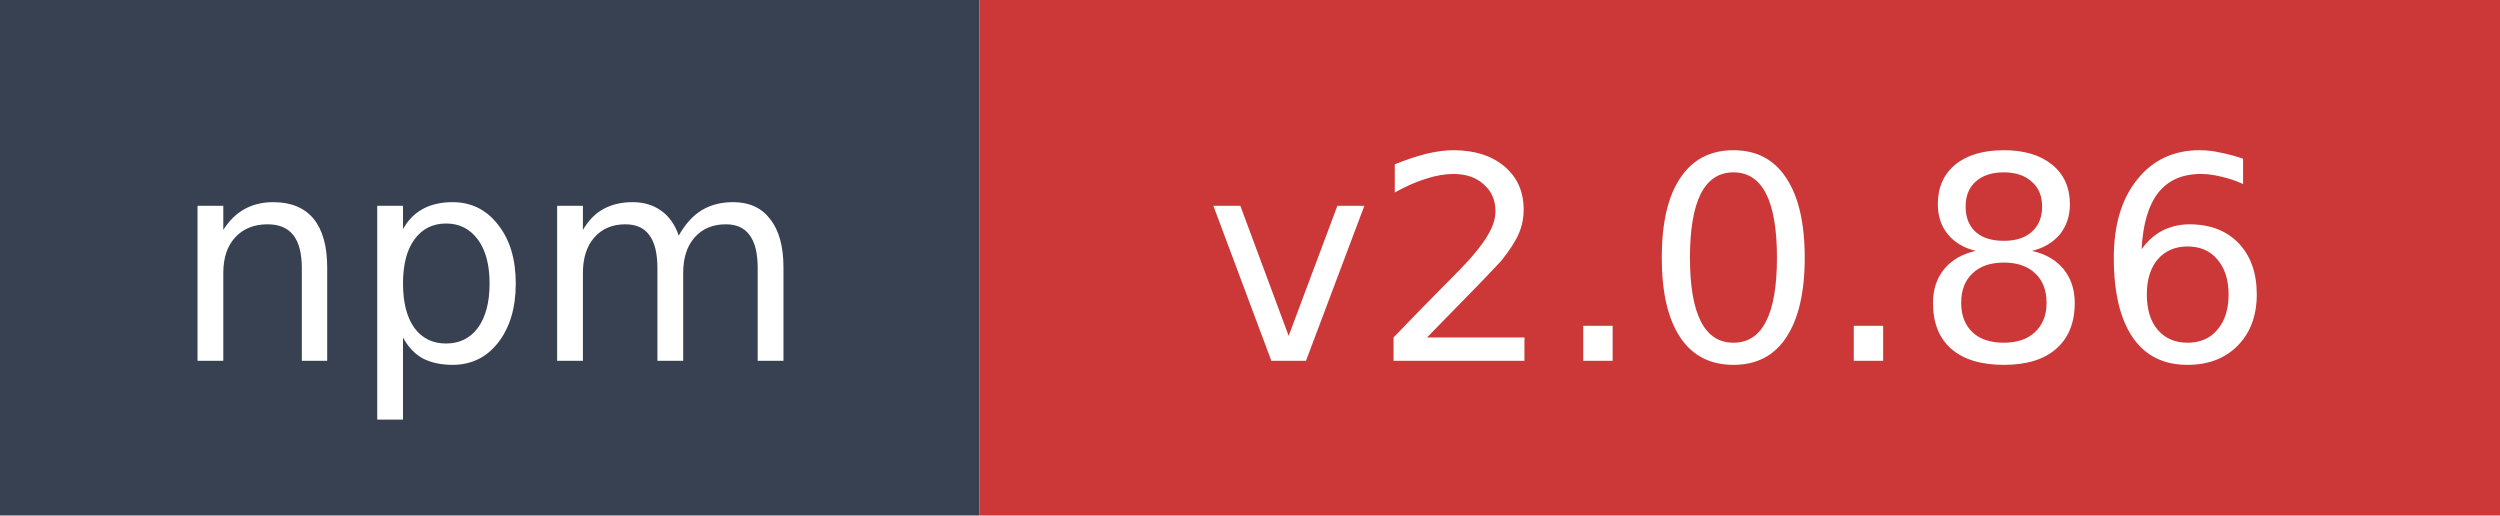
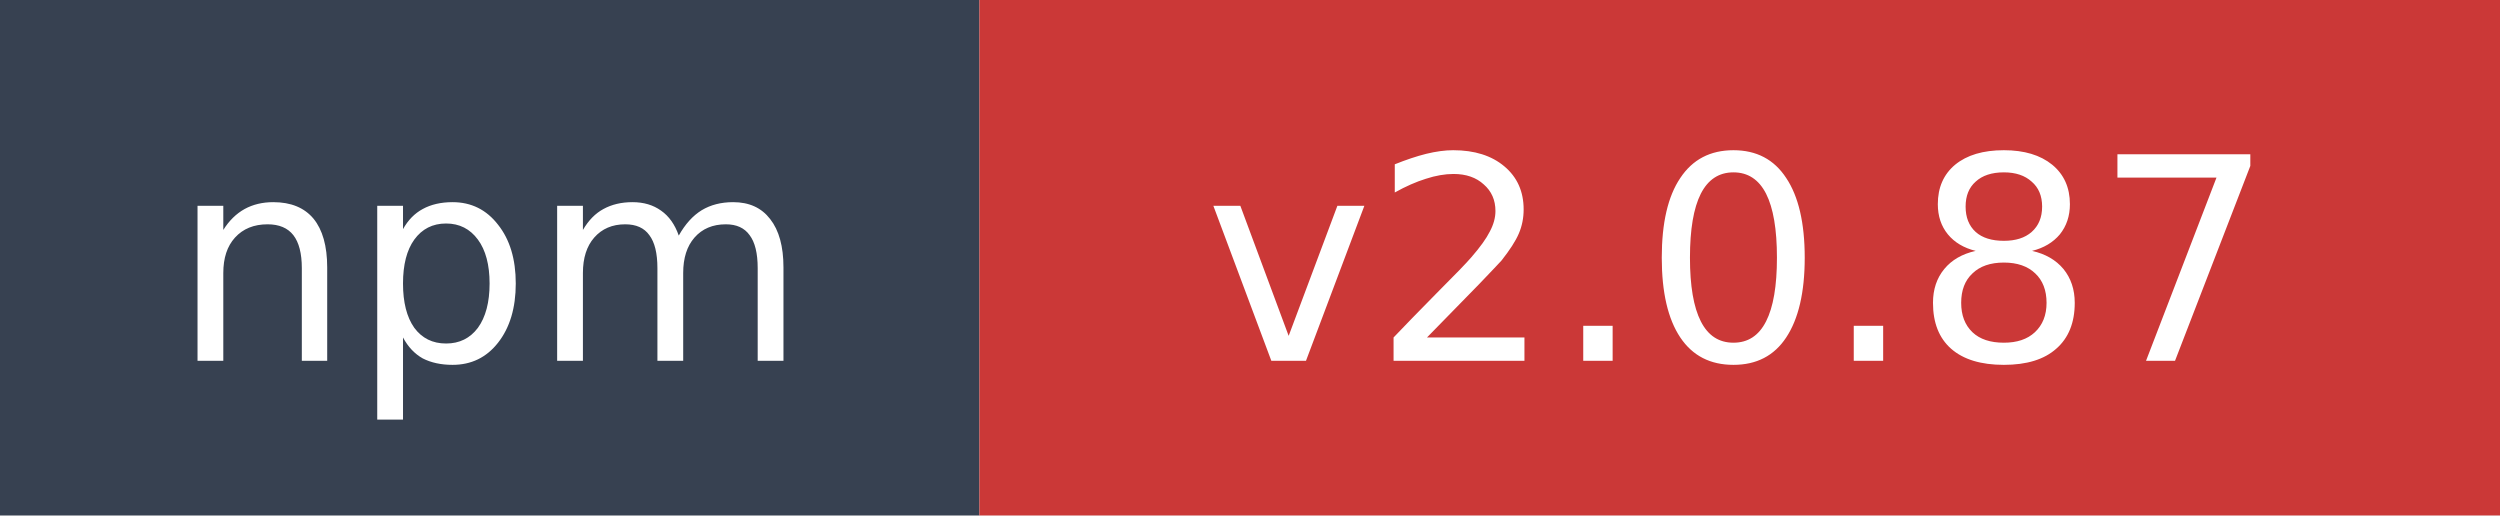
- <svg xmlns="http://www.w3.org/2000/svg" width="97" height="20" role="img" aria-label="npm: v2.0.86">
+ <svg xmlns="http://www.w3.org/2000/svg" width="97" height="20" role="img" aria-label="npm: v2.0.87">
  <rect width="38" height="20" fill="#374151" />
  <rect x="38" width="59" height="20" fill="#cb3837" />
  <text x="19" y="14" fill="#ffffff" font-family="Verdana,Geneva,DejaVu Sans,sans-serif" font-size="11" text-anchor="middle">npm</text>
-   <text x="67.5" y="14" fill="#ffffff" font-family="Verdana,Geneva,DejaVu Sans,sans-serif" font-size="11" text-anchor="middle">v2.0.86</text>
+   <text x="67.5" y="14" fill="#ffffff" font-family="Verdana,Geneva,DejaVu Sans,sans-serif" font-size="11" text-anchor="middle">v2.0.87</text>
</svg>
